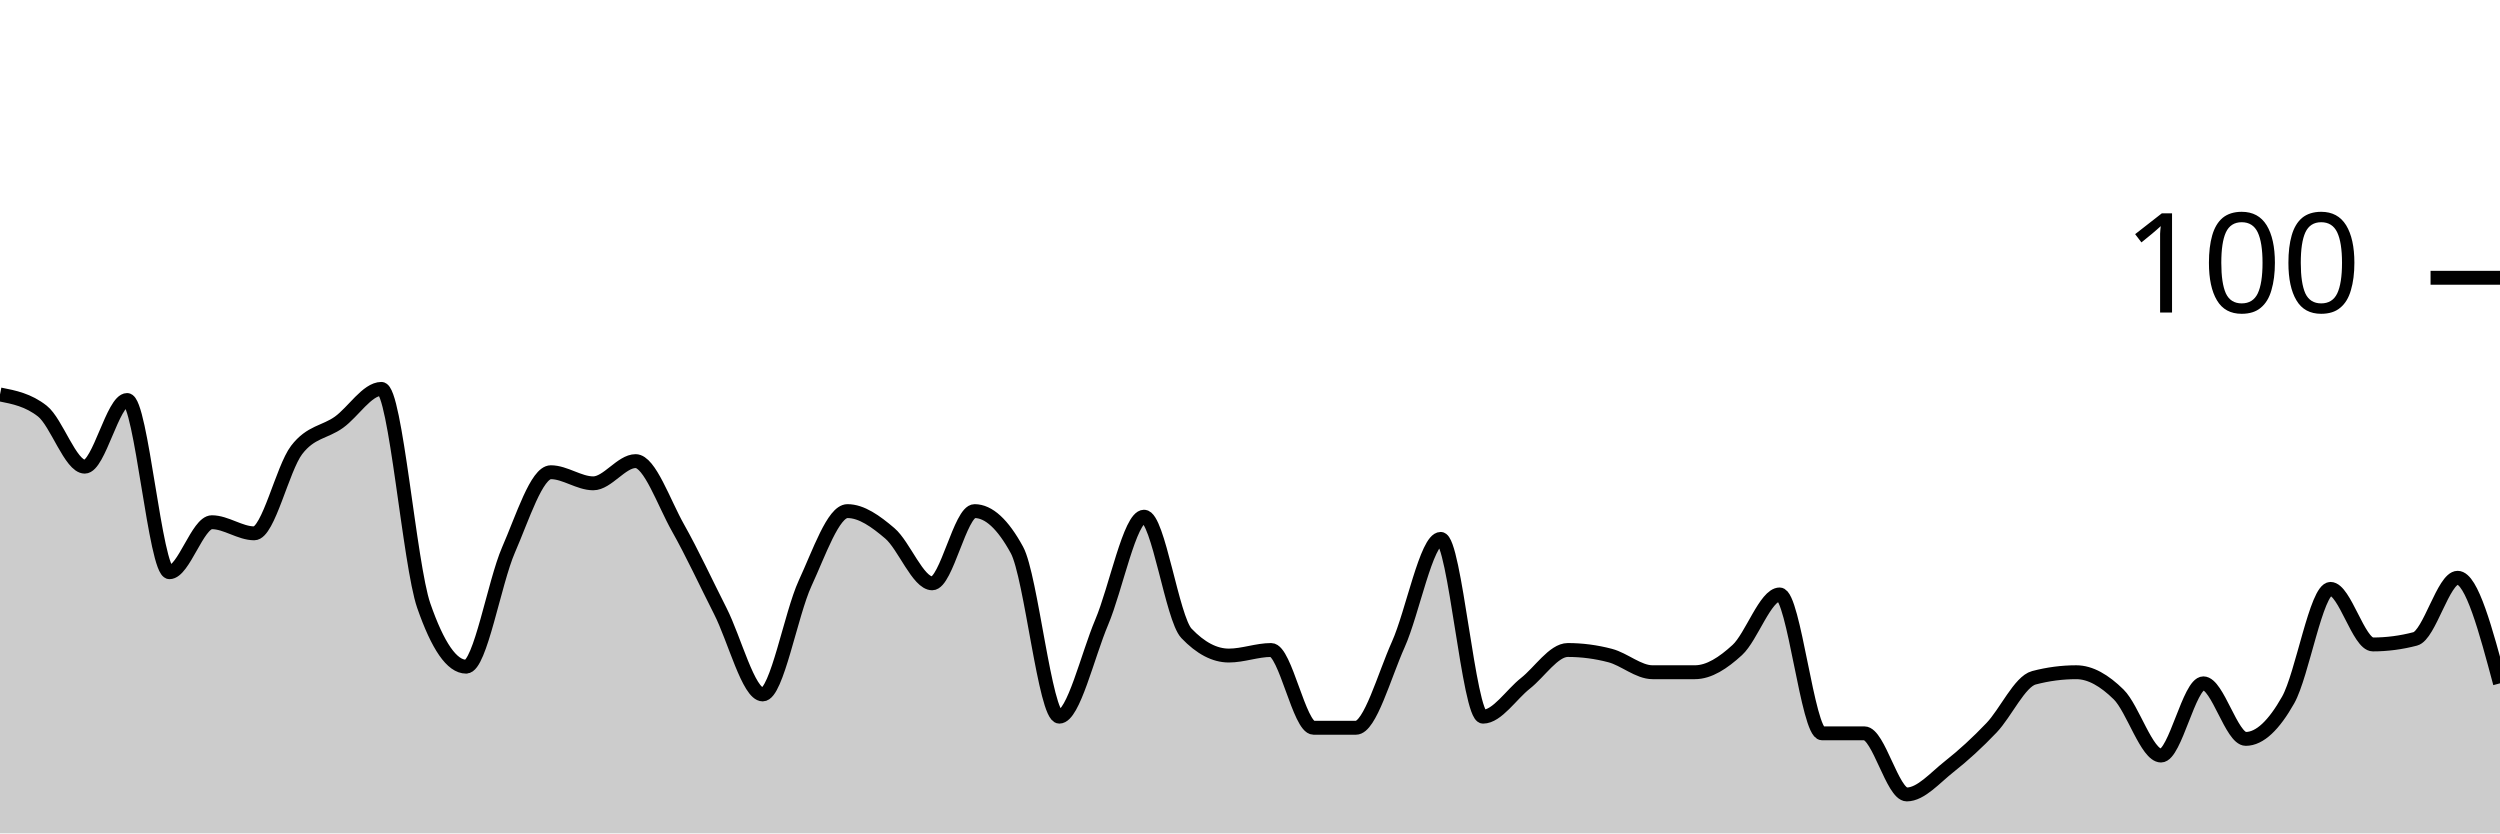
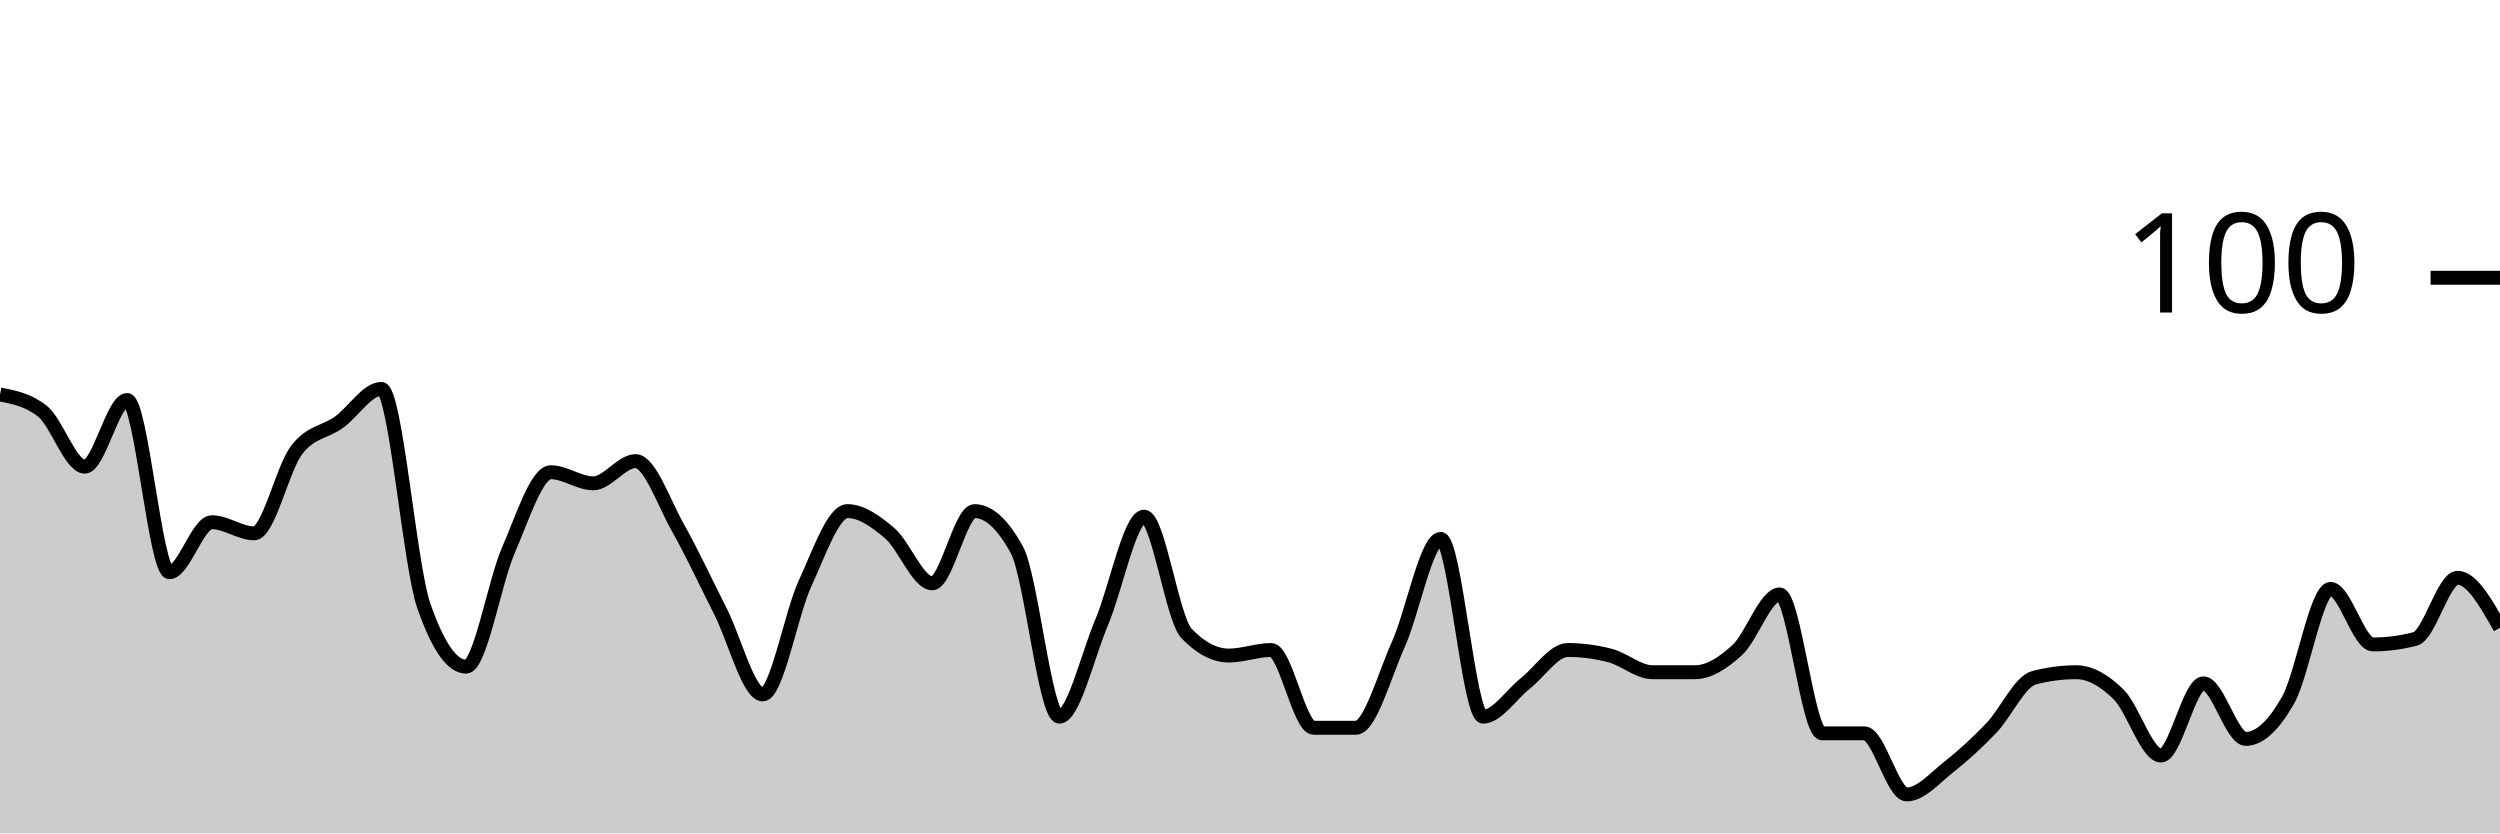
<svg xmlns="http://www.w3.org/2000/svg" viewBox="0 0 180 60">
  <g transform="translate(0,20)">
-     <path class="area" fill="rgba(0, 0, 0, 0.2)" d="M0,8.4C1.017,8.6,2.034,8.8,3.051,9.6C4.068,10.4,5.085,13.6,6.102,13.6C7.119,13.6,8.136,8.8,9.153,8.8C10.169,8.8,11.186,21.2,12.203,21.2C13.22,21.2,14.237,17.6,15.254,17.6C16.271,17.6,17.288,18.4,18.305,18.4C19.322,18.4,20.339,13.733,21.356,12.4C22.373,11.067,23.39,11.133,24.407,10.4C25.424,9.667,26.441,8,27.458,8C28.475,8,29.492,20.667,30.508,23.6C31.525,26.533,32.542,28,33.559,28C34.576,28,35.593,21.933,36.61,19.6C37.627,17.267,38.644,14,39.661,14C40.678,14,41.695,14.8,42.712,14.8C43.729,14.8,44.746,13.2,45.763,13.2C46.78,13.2,47.797,16.2,48.814,18C49.831,19.8,50.847,22,51.864,24C52.881,26,53.898,30,54.915,30C55.932,30,56.949,24.2,57.966,22C58.983,19.8,60,16.8,61.017,16.8C62.034,16.8,63.051,17.533,64.068,18.4C65.085,19.267,66.102,22,67.119,22C68.136,22,69.153,16.8,70.169,16.8C71.186,16.8,72.203,17.733,73.22,19.6C74.237,21.467,75.254,31.6,76.271,31.6C77.288,31.6,78.305,27.2,79.322,24.8C80.339,22.4,81.356,17.2,82.373,17.2C83.39,17.2,84.407,24.533,85.424,25.6C86.441,26.667,87.458,27.2,88.475,27.2C89.492,27.2,90.508,26.8,91.525,26.8C92.542,26.8,93.559,32.4,94.576,32.4C95.593,32.4,96.61,32.4,97.627,32.4C98.644,32.4,99.661,28.667,100.678,26.4C101.695,24.133,102.712,18.8,103.729,18.8C104.746,18.8,105.763,31.6,106.78,31.6C107.797,31.6,108.814,30,109.831,29.2C110.847,28.4,111.864,26.8,112.881,26.8C113.898,26.8,114.915,26.933,115.932,27.2C116.949,27.467,117.966,28.4,118.983,28.4C120,28.4,121.017,28.4,122.034,28.4C123.051,28.4,124.068,27.733,125.085,26.8C126.102,25.867,127.119,22.8,128.136,22.8C129.153,22.8,130.169,32.8,131.186,32.8C132.203,32.8,133.22,32.8,134.237,32.8C135.254,32.8,136.271,37.2,137.288,37.2C138.305,37.2,139.322,36,140.339,35.2C141.356,34.4,142.373,33.467,143.39,32.4C144.407,31.333,145.424,29.067,146.441,28.8C147.458,28.533,148.475,28.4,149.492,28.4C150.508,28.4,151.525,29,152.542,30C153.559,31,154.576,34.4,155.593,34.4C156.61,34.4,157.627,29.2,158.644,29.2C159.661,29.2,160.678,33.2,161.695,33.2C162.712,33.2,163.729,32.2,164.746,30.4C165.763,28.6,166.78,22.4,167.797,22.4C168.814,22.4,169.831,26.4,170.847,26.4C171.864,26.4,172.881,26.267,173.898,26C174.915,25.733,175.932,21.6,176.949,21.6C177.966,21.6,178.983,25.4,180,29.2L180,40C178.983,40,177.966,40,176.949,40C175.932,40,174.915,40,173.898,40C172.881,40,171.864,40,170.847,40C169.831,40,168.814,40,167.797,40C166.78,40,165.763,40,164.746,40C163.729,40,162.712,40,161.695,40C160.678,40,159.661,40,158.644,40C157.627,40,156.61,40,155.593,40C154.576,40,153.559,40,152.542,40C151.525,40,150.508,40,149.492,40C148.475,40,147.458,40,146.441,40C145.424,40,144.407,40,143.39,40C142.373,40,141.356,40,140.339,40C139.322,40,138.305,40,137.288,40C136.271,40,135.254,40,134.237,40C133.22,40,132.203,40,131.186,40C130.169,40,129.153,40,128.136,40C127.119,40,126.102,40,125.085,40C124.068,40,123.051,40,122.034,40C121.017,40,120,40,118.983,40C117.966,40,116.949,40,115.932,40C114.915,40,113.898,40,112.881,40C111.864,40,110.847,40,109.831,40C108.814,40,107.797,40,106.78,40C105.763,40,104.746,40,103.729,40C102.712,40,101.695,40,100.678,40C99.661,40,98.644,40,97.627,40C96.61,40,95.593,40,94.576,40C93.559,40,92.542,40,91.525,40C90.508,40,89.492,40,88.475,40C87.458,40,86.441,40,85.424,40C84.407,40,83.39,40,82.373,40C81.356,40,80.339,40,79.322,40C78.305,40,77.288,40,76.271,40C75.254,40,74.237,40,73.22,40C72.203,40,71.186,40,70.169,40C69.153,40,68.136,40,67.119,40C66.102,40,65.085,40,64.068,40C63.051,40,62.034,40,61.017,40C60,40,58.983,40,57.966,40C56.949,40,55.932,40,54.915,40C53.898,40,52.881,40,51.864,40C50.847,40,49.831,40,48.814,40C47.797,40,46.78,40,45.763,40C44.746,40,43.729,40,42.712,40C41.695,40,40.678,40,39.661,40C38.644,40,37.627,40,36.61,40C35.593,40,34.576,40,33.559,40C32.542,40,31.525,40,30.508,40C29.492,40,28.475,40,27.458,40C26.441,40,25.424,40,24.407,40C23.39,40,22.373,40,21.356,40C20.339,40,19.322,40,18.305,40C17.288,40,16.271,40,15.254,40C14.237,40,13.22,40,12.203,40C11.186,40,10.169,40,9.153,40C8.136,40,7.119,40,6.102,40C5.085,40,4.068,40,3.051,40C2.034,40,1.017,40,0,40Z" />
-     <path class="line" stroke="black" fill="none" d="M0,8.4C1.017,8.6,2.034,8.8,3.051,9.6C4.068,10.4,5.085,13.6,6.102,13.6C7.119,13.6,8.136,8.8,9.153,8.8C10.169,8.8,11.186,21.2,12.203,21.2C13.22,21.2,14.237,17.6,15.254,17.6C16.271,17.6,17.288,18.4,18.305,18.4C19.322,18.4,20.339,13.733,21.356,12.4C22.373,11.067,23.39,11.133,24.407,10.4C25.424,9.667,26.441,8,27.458,8C28.475,8,29.492,20.667,30.508,23.6C31.525,26.533,32.542,28,33.559,28C34.576,28,35.593,21.933,36.61,19.6C37.627,17.267,38.644,14,39.661,14C40.678,14,41.695,14.8,42.712,14.8C43.729,14.8,44.746,13.2,45.763,13.2C46.78,13.2,47.797,16.2,48.814,18C49.831,19.8,50.847,22,51.864,24C52.881,26,53.898,30,54.915,30C55.932,30,56.949,24.2,57.966,22C58.983,19.8,60,16.8,61.017,16.8C62.034,16.8,63.051,17.533,64.068,18.4C65.085,19.267,66.102,22,67.119,22C68.136,22,69.153,16.8,70.169,16.8C71.186,16.8,72.203,17.733,73.22,19.6C74.237,21.467,75.254,31.6,76.271,31.6C77.288,31.6,78.305,27.2,79.322,24.8C80.339,22.4,81.356,17.2,82.373,17.2C83.39,17.2,84.407,24.533,85.424,25.6C86.441,26.667,87.458,27.2,88.475,27.2C89.492,27.2,90.508,26.8,91.525,26.8C92.542,26.8,93.559,32.4,94.576,32.4C95.593,32.4,96.61,32.4,97.627,32.4C98.644,32.4,99.661,28.667,100.678,26.4C101.695,24.133,102.712,18.8,103.729,18.8C104.746,18.8,105.763,31.6,106.78,31.6C107.797,31.6,108.814,30,109.831,29.2C110.847,28.4,111.864,26.8,112.881,26.8C113.898,26.8,114.915,26.933,115.932,27.2C116.949,27.467,117.966,28.4,118.983,28.4C120,28.4,121.017,28.4,122.034,28.4C123.051,28.4,124.068,27.733,125.085,26.8C126.102,25.867,127.119,22.8,128.136,22.8C129.153,22.8,130.169,32.8,131.186,32.8C132.203,32.8,133.22,32.8,134.237,32.8C135.254,32.8,136.271,37.2,137.288,37.2C138.305,37.2,139.322,36,140.339,35.2C141.356,34.4,142.373,33.467,143.39,32.4C144.407,31.333,145.424,29.067,146.441,28.8C147.458,28.533,148.475,28.4,149.492,28.4C150.508,28.4,151.525,29,152.542,30C153.559,31,154.576,34.4,155.593,34.4C156.61,34.4,157.627,29.2,158.644,29.2C159.661,29.2,160.678,33.2,161.695,33.2C162.712,33.2,163.729,32.2,164.746,30.4C165.763,28.6,166.78,22.4,167.797,22.4C168.814,22.4,169.831,26.4,170.847,26.4C171.864,26.4,172.881,26.267,173.898,26C174.915,25.733,175.932,21.6,176.949,21.6C177.966,21.6,178.983,25.4,180,29.2" />
+     <path class="area" fill="rgba(0, 0, 0, 0.2)" d="M0,8.4C1.017,8.6,2.034,8.8,3.051,9.6C4.068,10.4,5.085,13.6,6.102,13.6C7.119,13.6,8.136,8.8,9.153,8.8C10.169,8.8,11.186,21.2,12.203,21.2C13.22,21.2,14.237,17.6,15.254,17.6C16.271,17.6,17.288,18.4,18.305,18.4C19.322,18.4,20.339,13.733,21.356,12.4C22.373,11.067,23.39,11.133,24.407,10.4C25.424,9.667,26.441,8,27.458,8C28.475,8,29.492,20.667,30.508,23.6C31.525,26.533,32.542,28,33.559,28C34.576,28,35.593,21.933,36.61,19.6C37.627,17.267,38.644,14,39.661,14C40.678,14,41.695,14.8,42.712,14.8C43.729,14.8,44.746,13.2,45.763,13.2C46.78,13.2,47.797,16.2,48.814,18C49.831,19.8,50.847,22,51.864,24C52.881,26,53.898,30,54.915,30C55.932,30,56.949,24.2,57.966,22C58.983,19.8,60,16.8,61.017,16.8C62.034,16.8,63.051,17.533,64.068,18.4C65.085,19.267,66.102,22,67.119,22C68.136,22,69.153,16.8,70.169,16.8C71.186,16.8,72.203,17.733,73.22,19.6C74.237,21.467,75.254,31.6,76.271,31.6C77.288,31.6,78.305,27.2,79.322,24.8C80.339,22.4,81.356,17.2,82.373,17.2C83.39,17.2,84.407,24.533,85.424,25.6C86.441,26.667,87.458,27.2,88.475,27.2C89.492,27.2,90.508,26.8,91.525,26.8C92.542,26.8,93.559,32.4,94.576,32.4C95.593,32.4,96.61,32.4,97.627,32.4C98.644,32.4,99.661,28.667,100.678,26.4C101.695,24.133,102.712,18.8,103.729,18.8C104.746,18.8,105.763,31.6,106.78,31.6C107.797,31.6,108.814,30,109.831,29.2C110.847,28.4,111.864,26.8,112.881,26.8C113.898,26.8,114.915,26.933,115.932,27.2C116.949,27.467,117.966,28.4,118.983,28.4C120,28.4,121.017,28.4,122.034,28.4C123.051,28.4,124.068,27.733,125.085,26.8C126.102,25.867,127.119,22.8,128.136,22.8C129.153,22.8,130.169,32.8,131.186,32.8C132.203,32.8,133.22,32.8,134.237,32.8C135.254,32.8,136.271,37.2,137.288,37.2C138.305,37.2,139.322,36,140.339,35.2C141.356,34.4,142.373,33.467,143.39,32.4C144.407,31.333,145.424,29.067,146.441,28.8C147.458,28.533,148.475,28.4,149.492,28.4C150.508,28.4,151.525,29,152.542,30C153.559,31,154.576,34.4,155.593,34.4C156.61,34.4,157.627,29.2,158.644,29.2C159.661,29.2,160.678,33.2,161.695,33.2C162.712,33.2,163.729,32.2,164.746,30.4C165.763,28.6,166.78,22.4,167.797,22.4C168.814,22.4,169.831,26.4,170.847,26.4C171.864,26.4,172.881,26.267,173.898,26C174.915,25.733,175.932,21.6,176.949,21.6C177.966,21.6,178.983,23.4,180,25.2L180,40C178.983,40,177.966,40,176.949,40C175.932,40,174.915,40,173.898,40C172.881,40,171.864,40,170.847,40C169.831,40,168.814,40,167.797,40C166.78,40,165.763,40,164.746,40C163.729,40,162.712,40,161.695,40C160.678,40,159.661,40,158.644,40C157.627,40,156.61,40,155.593,40C154.576,40,153.559,40,152.542,40C151.525,40,150.508,40,149.492,40C148.475,40,147.458,40,146.441,40C145.424,40,144.407,40,143.39,40C142.373,40,141.356,40,140.339,40C139.322,40,138.305,40,137.288,40C136.271,40,135.254,40,134.237,40C133.22,40,132.203,40,131.186,40C130.169,40,129.153,40,128.136,40C127.119,40,126.102,40,125.085,40C124.068,40,123.051,40,122.034,40C121.017,40,120,40,118.983,40C117.966,40,116.949,40,115.932,40C114.915,40,113.898,40,112.881,40C111.864,40,110.847,40,109.831,40C108.814,40,107.797,40,106.78,40C105.763,40,104.746,40,103.729,40C102.712,40,101.695,40,100.678,40C99.661,40,98.644,40,97.627,40C96.61,40,95.593,40,94.576,40C93.559,40,92.542,40,91.525,40C90.508,40,89.492,40,88.475,40C87.458,40,86.441,40,85.424,40C84.407,40,83.39,40,82.373,40C81.356,40,80.339,40,79.322,40C78.305,40,77.288,40,76.271,40C75.254,40,74.237,40,73.22,40C72.203,40,71.186,40,70.169,40C69.153,40,68.136,40,67.119,40C66.102,40,65.085,40,64.068,40C63.051,40,62.034,40,61.017,40C60,40,58.983,40,57.966,40C56.949,40,55.932,40,54.915,40C53.898,40,52.881,40,51.864,40C50.847,40,49.831,40,48.814,40C47.797,40,46.78,40,45.763,40C44.746,40,43.729,40,42.712,40C41.695,40,40.678,40,39.661,40C38.644,40,37.627,40,36.61,40C35.593,40,34.576,40,33.559,40C32.542,40,31.525,40,30.508,40C29.492,40,28.475,40,27.458,40C26.441,40,25.424,40,24.407,40C23.39,40,22.373,40,21.356,40C20.339,40,19.322,40,18.305,40C17.288,40,16.271,40,15.254,40C14.237,40,13.22,40,12.203,40C11.186,40,10.169,40,9.153,40C8.136,40,7.119,40,6.102,40C5.085,40,4.068,40,3.051,40C2.034,40,1.017,40,0,40Z" />
+     <path class="line" stroke="black" fill="none" d="M0,8.4C1.017,8.6,2.034,8.8,3.051,9.6C4.068,10.4,5.085,13.6,6.102,13.6C7.119,13.6,8.136,8.8,9.153,8.8C10.169,8.8,11.186,21.2,12.203,21.2C13.22,21.2,14.237,17.6,15.254,17.6C16.271,17.6,17.288,18.4,18.305,18.4C19.322,18.4,20.339,13.733,21.356,12.4C22.373,11.067,23.39,11.133,24.407,10.4C25.424,9.667,26.441,8,27.458,8C28.475,8,29.492,20.667,30.508,23.6C31.525,26.533,32.542,28,33.559,28C34.576,28,35.593,21.933,36.61,19.6C37.627,17.267,38.644,14,39.661,14C40.678,14,41.695,14.8,42.712,14.8C43.729,14.8,44.746,13.2,45.763,13.2C46.78,13.2,47.797,16.2,48.814,18C49.831,19.8,50.847,22,51.864,24C52.881,26,53.898,30,54.915,30C55.932,30,56.949,24.2,57.966,22C58.983,19.8,60,16.8,61.017,16.8C62.034,16.8,63.051,17.533,64.068,18.4C65.085,19.267,66.102,22,67.119,22C68.136,22,69.153,16.8,70.169,16.8C71.186,16.8,72.203,17.733,73.22,19.6C74.237,21.467,75.254,31.6,76.271,31.6C77.288,31.6,78.305,27.2,79.322,24.8C80.339,22.4,81.356,17.2,82.373,17.2C83.39,17.2,84.407,24.533,85.424,25.6C86.441,26.667,87.458,27.2,88.475,27.2C89.492,27.2,90.508,26.8,91.525,26.8C92.542,26.8,93.559,32.4,94.576,32.4C95.593,32.4,96.61,32.4,97.627,32.4C98.644,32.4,99.661,28.667,100.678,26.4C101.695,24.133,102.712,18.8,103.729,18.8C104.746,18.8,105.763,31.6,106.78,31.6C107.797,31.6,108.814,30,109.831,29.2C110.847,28.4,111.864,26.8,112.881,26.8C113.898,26.8,114.915,26.933,115.932,27.2C116.949,27.467,117.966,28.4,118.983,28.4C120,28.4,121.017,28.4,122.034,28.4C123.051,28.4,124.068,27.733,125.085,26.8C126.102,25.867,127.119,22.8,128.136,22.8C129.153,22.8,130.169,32.8,131.186,32.8C132.203,32.8,133.22,32.8,134.237,32.8C135.254,32.8,136.271,37.2,137.288,37.2C138.305,37.2,139.322,36,140.339,35.2C141.356,34.4,142.373,33.467,143.39,32.4C144.407,31.333,145.424,29.067,146.441,28.8C147.458,28.533,148.475,28.4,149.492,28.4C150.508,28.4,151.525,29,152.542,30C153.559,31,154.576,34.4,155.593,34.4C156.61,34.4,157.627,29.2,158.644,29.2C159.661,29.2,160.678,33.2,161.695,33.2C162.712,33.2,163.729,32.2,164.746,30.4C165.763,28.6,166.78,22.4,167.797,22.4C168.814,22.4,169.831,26.4,170.847,26.4C171.864,26.4,172.881,26.267,173.898,26C174.915,25.733,175.932,21.6,176.949,21.6C177.966,21.6,178.983,23.4,180,25.2" />
    <path class="axis-ceiling" stroke-width="1" stroke="black" fill="none" d="M175,0L180,0" />
    <text class="axis-ceiling-label" font-family="sans-serif" text-anchor="end" font-size="10px" x="170" y="2.5">100</text>
  </g>
</svg>
